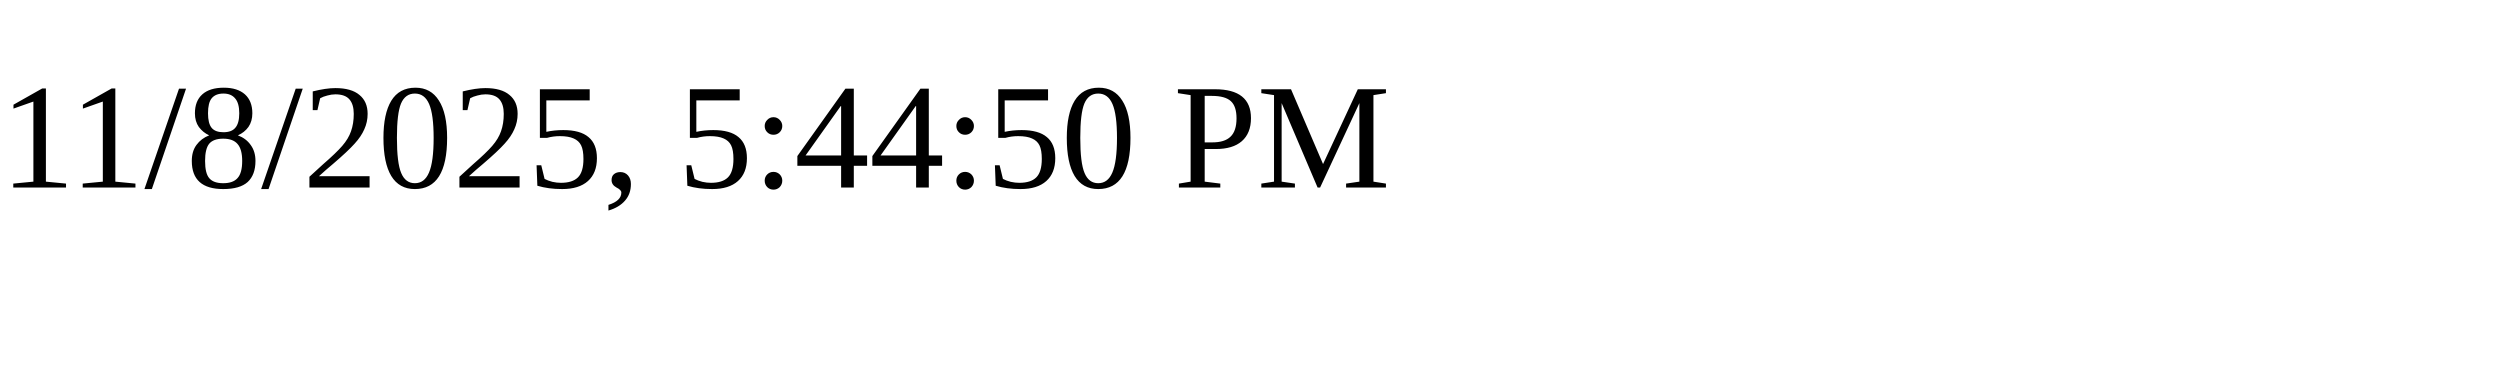
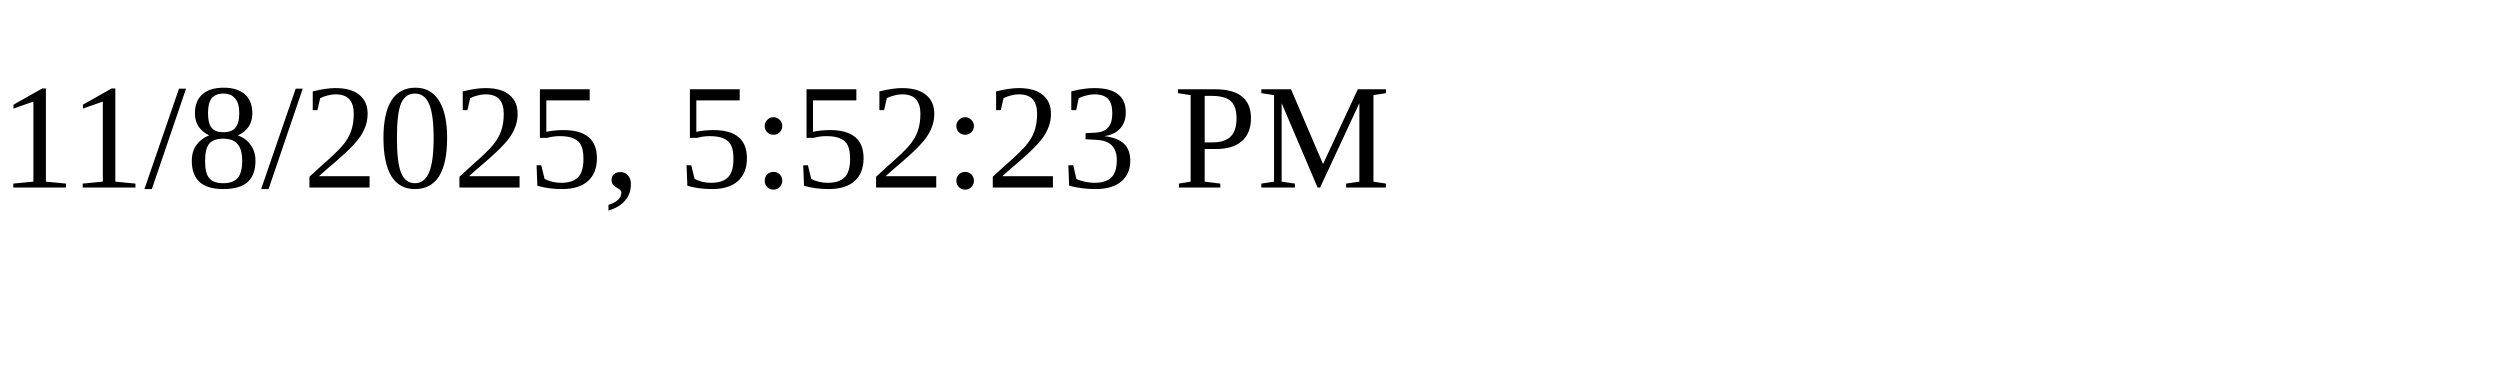
<svg xmlns="http://www.w3.org/2000/svg" height="30" width="200">
-   <text x="0" y="15">11/8/2025, 5:44:50 PM</text>
+   <text x="0" y="15">11/8/2025, 5:52:23 PM</text>
</svg>
